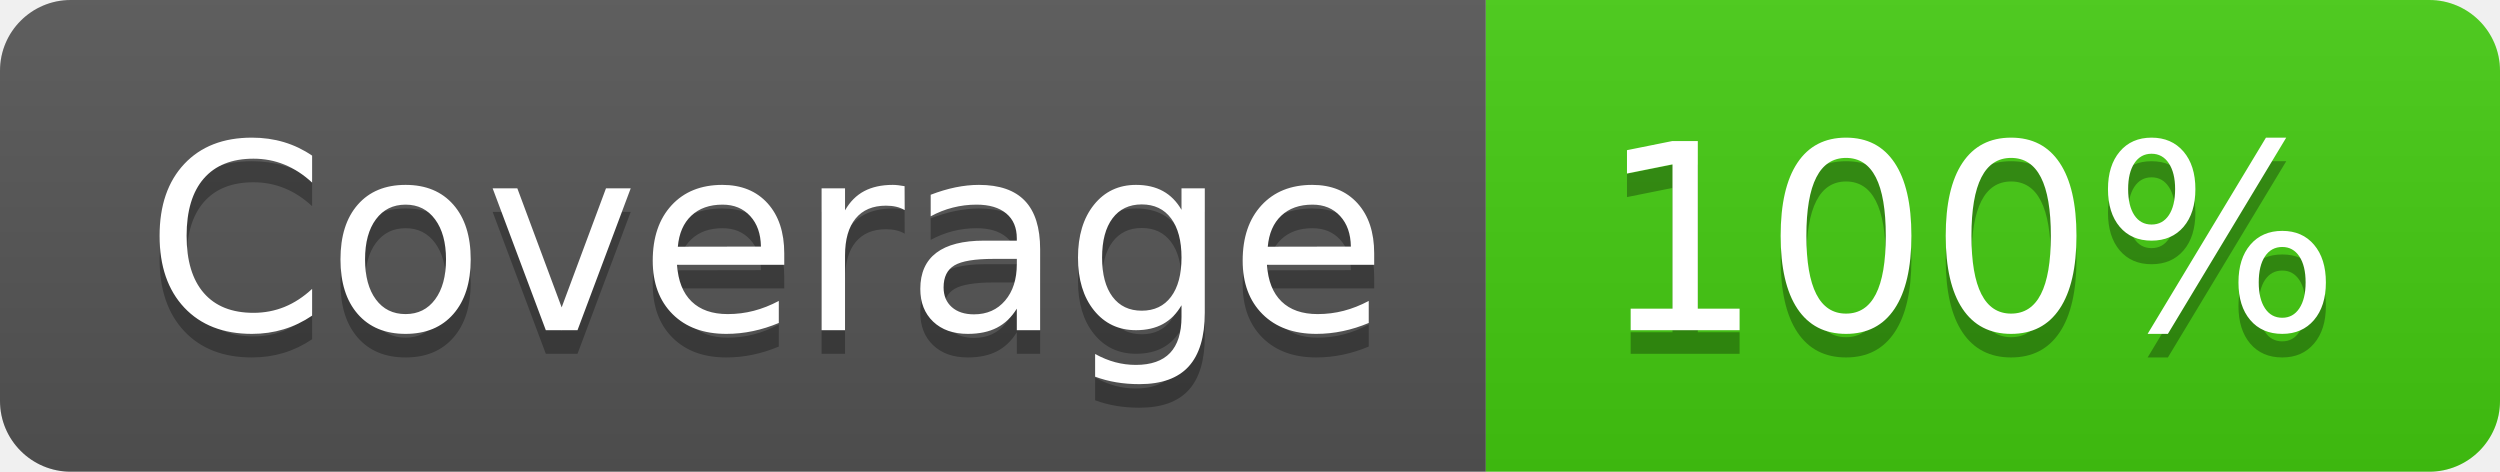
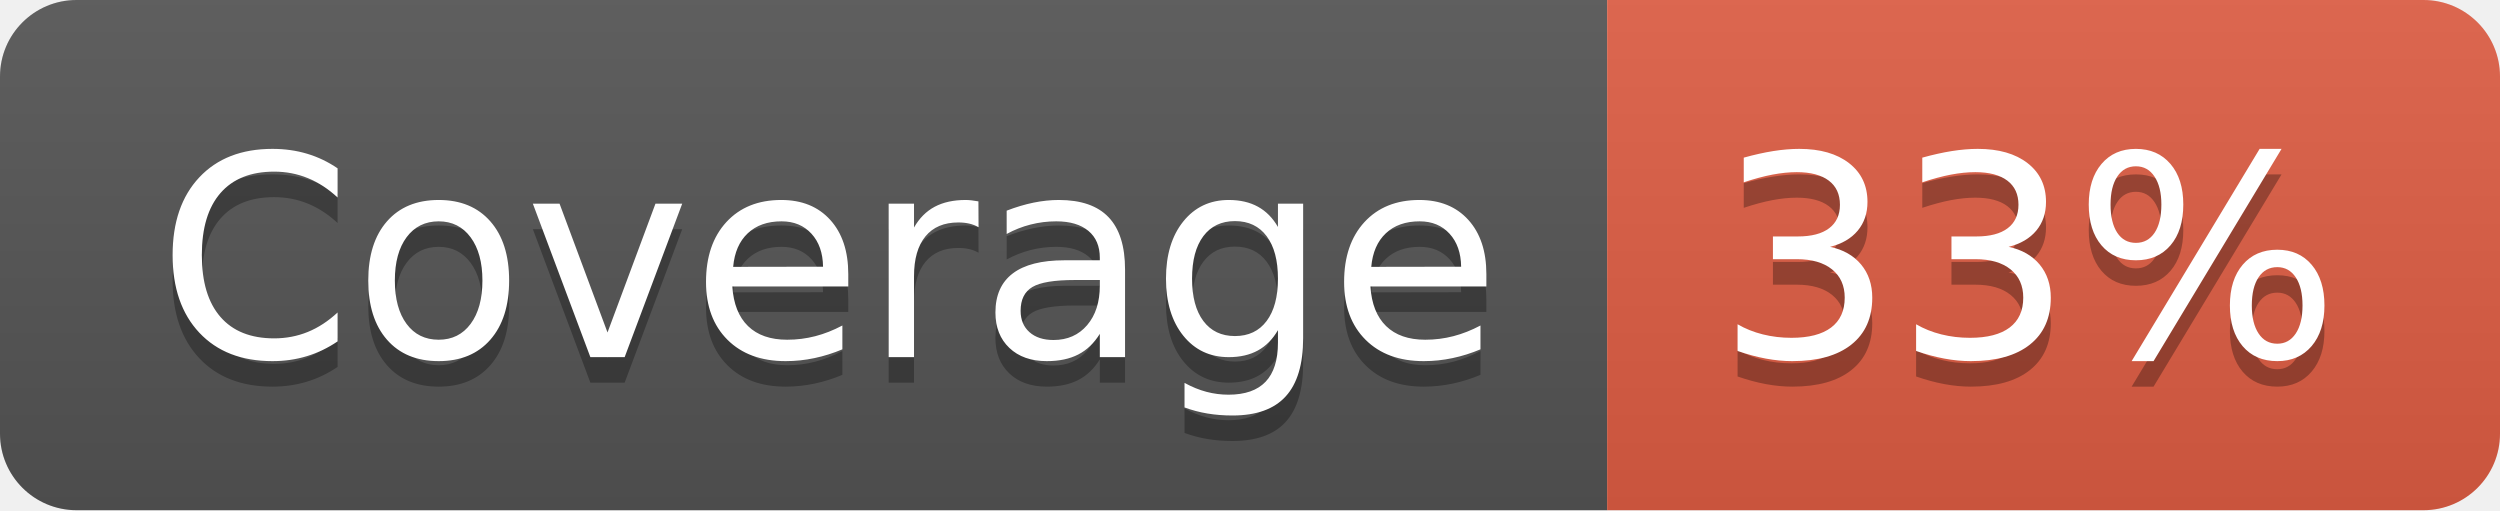
- <svg xmlns="http://www.w3.org/2000/svg" width="106" height="20" role="img" aria-label="Coverage: 100%">
+ <svg xmlns="http://www.w3.org/2000/svg" width="98" height="20" role="img" aria-label="Coverage: 33%">
  <linearGradient id="s" x2="0" y2="100%">
    <stop offset="0" stop-color="#bbb" stop-opacity=".1" />
    <stop offset="1" stop-opacity=".1" />
  </linearGradient>
  <clipPath id="r">
-     <rect width="106" height="20" rx="3" fill="#fff" />
+     <rect width="98" height="20" rx="3" fill="#fff" />
  </clipPath>
  <g clip-path="url(#r)">
    <rect width="63" height="20" fill="#555" />
-     <rect x="63" width="43" height="20" fill="#4c1" />
-     <rect width="106" height="20" fill="url(#s)" />
+     <rect x="63" width="35" height="20" fill="#e05d44" />
+     <rect width="98" height="20" fill="url(#s)" />
  </g>
  <g fill="#fff" text-anchor="middle" font-family="Verdana,Geneva,DejaVu Sans,sans-serif" text-rendering="geometricPrecision" font-size="110">
    <text aria-hidden="true" x="325" y="150" fill="#010101" fill-opacity=".3" transform="scale(.1)" textLength="530">Coverage</text>
    <text x="325" y="140" transform="scale(.1)" fill="#fff" textLength="530">Coverage</text>
-     <text aria-hidden="true" x="835" y="150" fill="#010101" fill-opacity=".3" transform="scale(.1)" textLength="330">100%</text>
-     <text x="835" y="140" transform="scale(.1)" fill="#fff" textLength="330">100%</text>
+     <text aria-hidden="true" x="795" y="150" fill="#010101" fill-opacity=".3" transform="scale(.1)" textLength="250">33%</text>
+     <text x="795" y="140" transform="scale(.1)" fill="#fff" textLength="250">33%</text>
  </g>
</svg>
